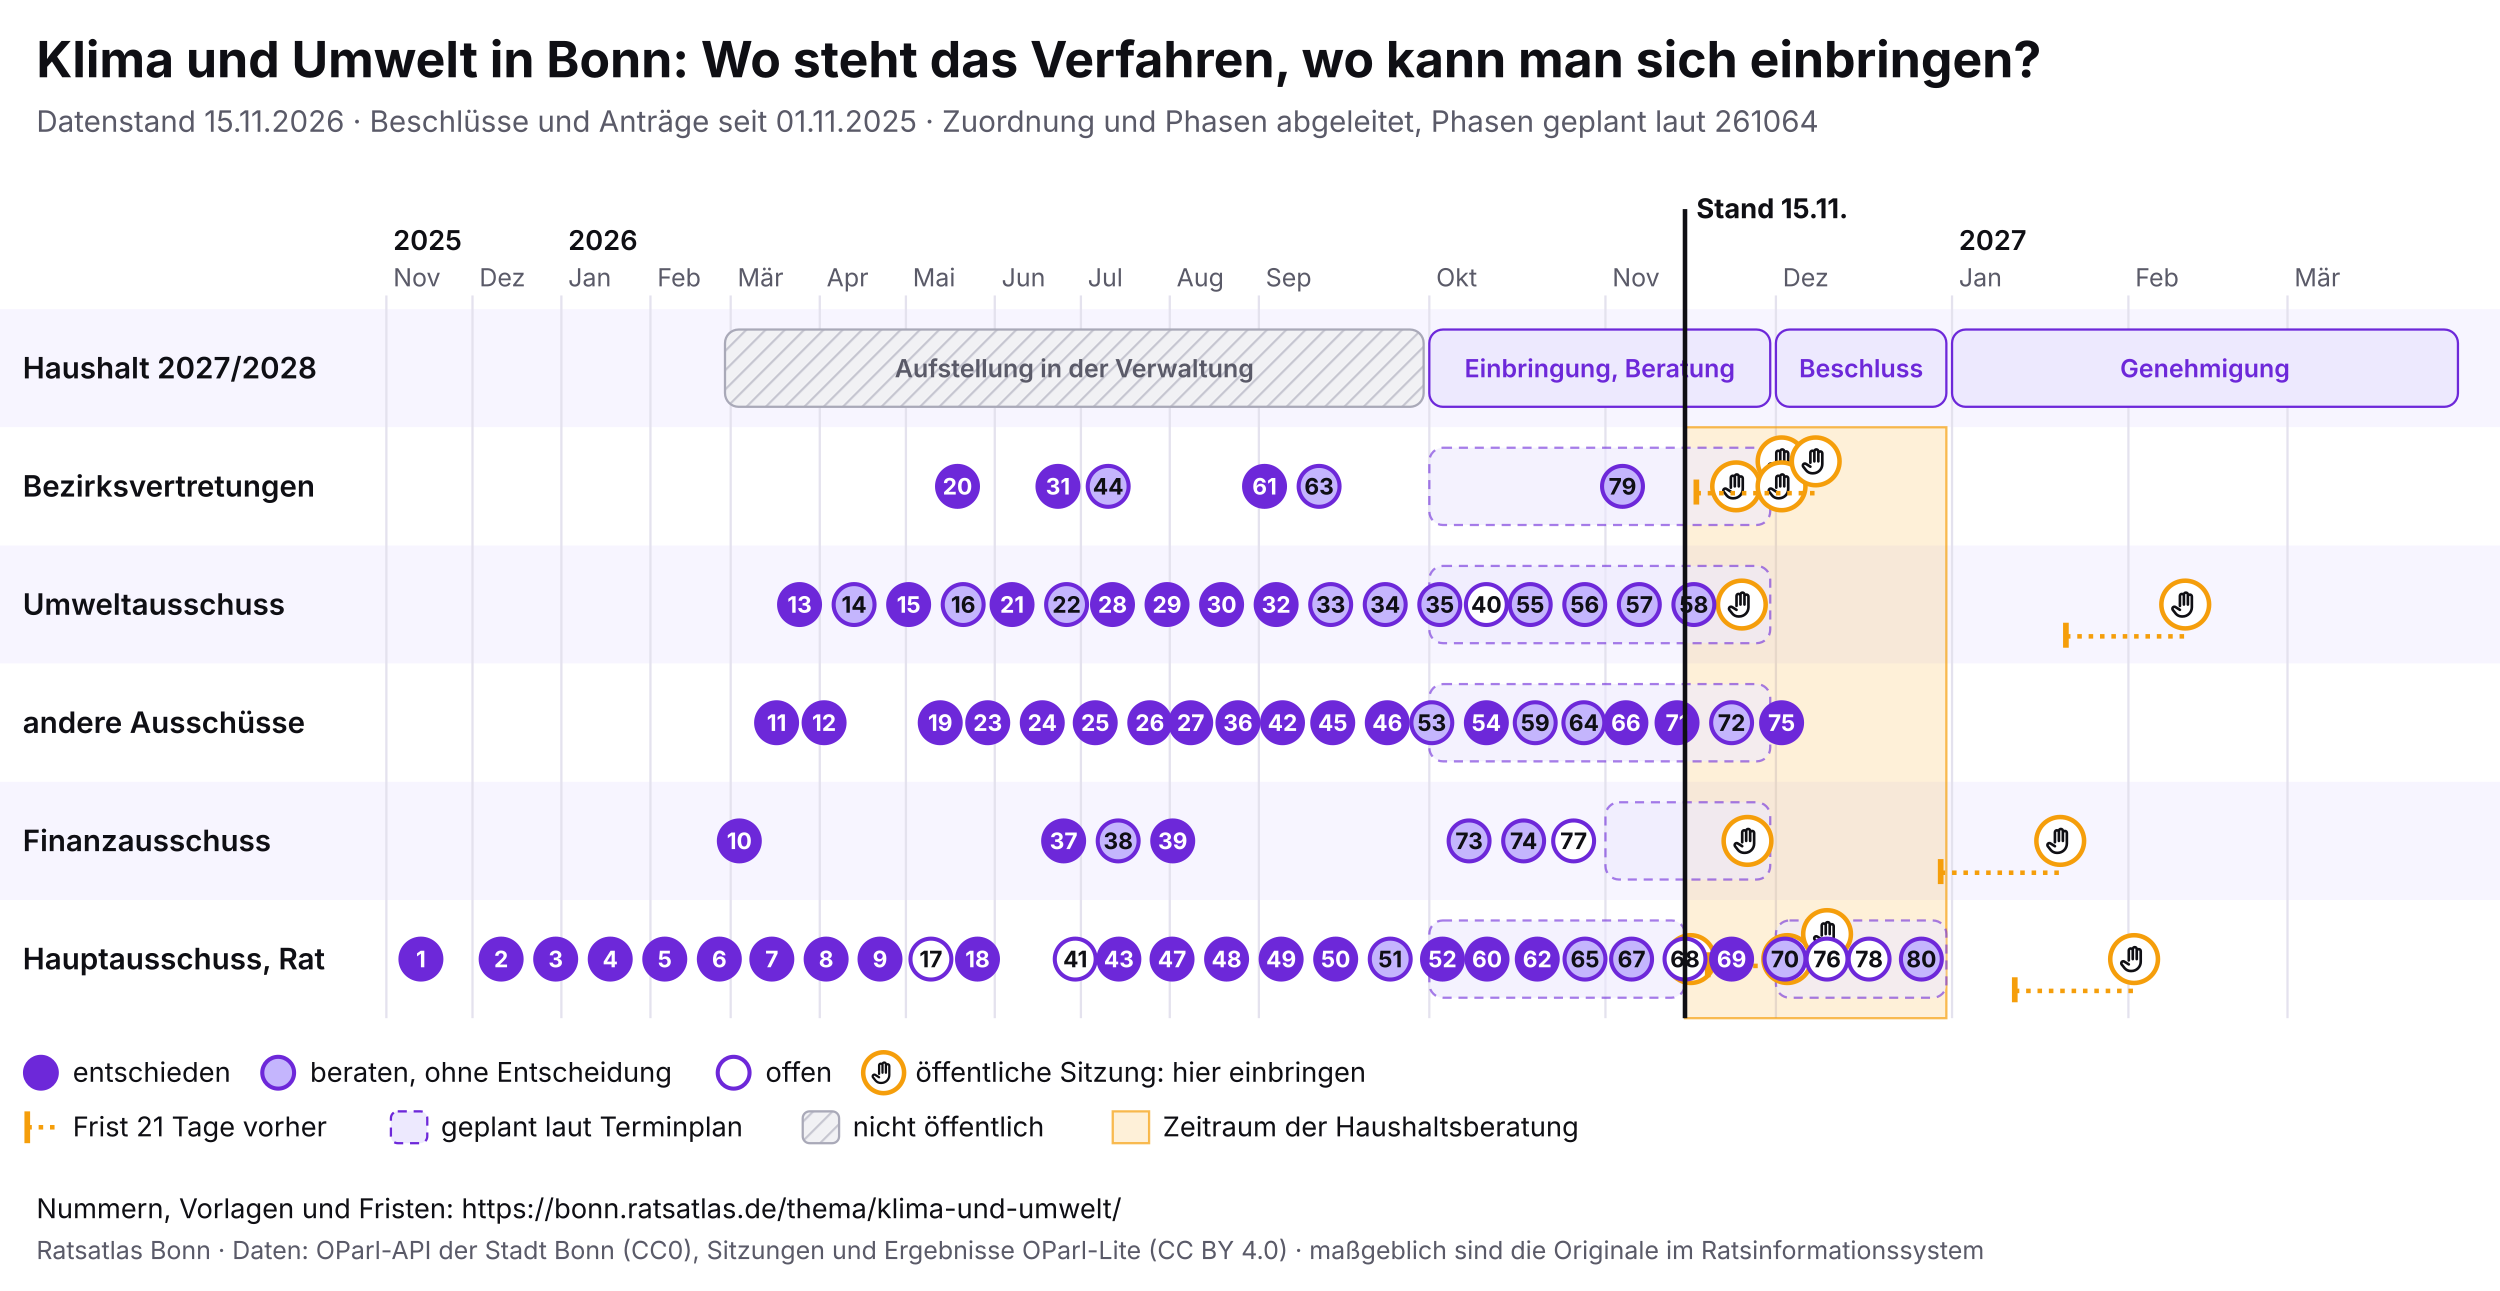
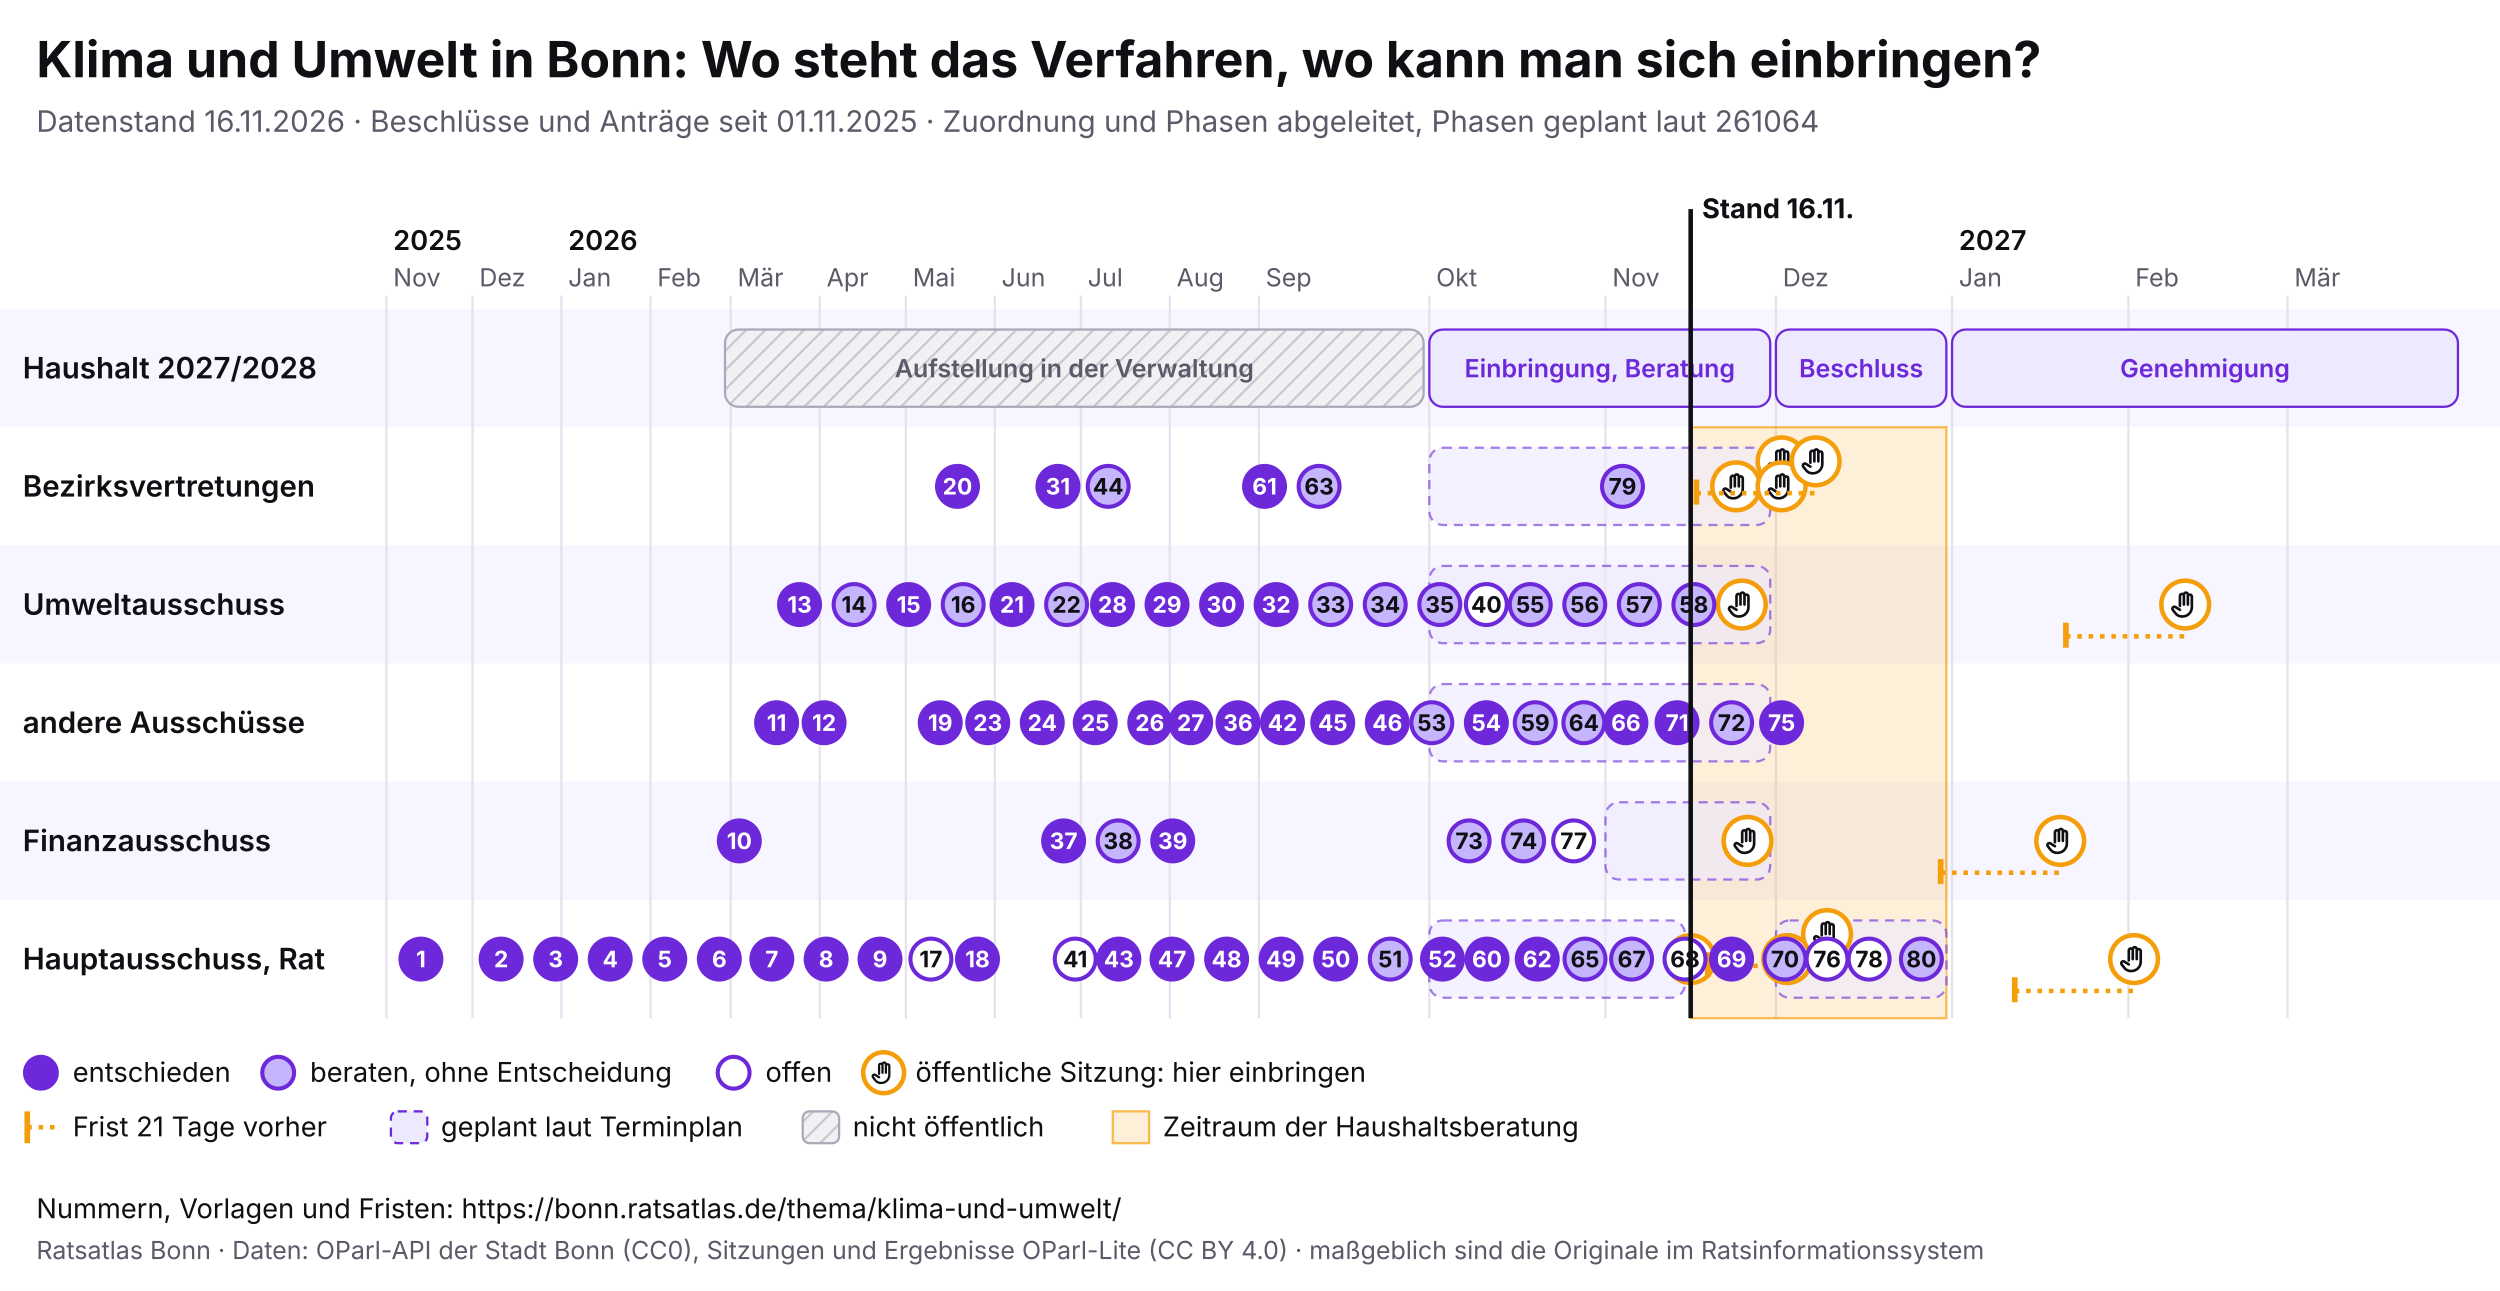
<svg xmlns="http://www.w3.org/2000/svg" viewBox="0 0 1100 568" width="1100" height="568" font-family="Inter, system-ui, sans-serif">
  <rect width="1100" height="568" fill="#ffffff" />
  <text x="16" y="34" font-size="22" font-weight="700" fill="#0f0f14">Klima und Umwelt in Bonn: Wo steht das Verfahren, wo kann man sich einbringen?</text>
-   <text x="16" y="58" font-size="13" fill="#5a5a68">Datenstand 15.11.2026 · Beschlüsse und Anträge seit 01.11.2025 · Zuordnung und Phasen abgeleitet, Phasen geplant laut 261064</text>
+   <text x="16" y="58" font-size="13" fill="#5a5a68">Datenstand 16.11.2026 · Beschlüsse und Anträge seit 01.11.2025 · Zuordnung und Phasen abgeleitet, Phasen geplant laut 261064</text>
  <svg x="0" y="74" width="1100" height="440" viewBox="0 0 1100 440" font-family="Inter, system-ui, sans-serif">
    <defs>
      <pattern id="pb-schraffur" width="6" height="6" patternUnits="userSpaceOnUse" patternTransform="rotate(45)">
        <rect width="6" height="6" fill="#f1f1f4" />
        <line x1="0" y1="0" x2="0" y2="6" stroke="#c9c9d3" stroke-width="2" />
      </pattern>
      <symbol id="pb-hand" viewBox="0 0 24 24">
        <path d="M8 13V5.5a1.5 1.5 0 0 1 3 0V12M11 11V4.5a1.5 1.5 0 0 1 3 0V12M14 11.5V6a1.5 1.5 0 0 1 3 0v8a7 7 0 0 1-7 7h-.6a6 6 0 0 1-4.5-2.1L2.6 16a1.5 1.5 0 0 1 2.2-2L8 16" />
      </symbol>
    </defs>
    <rect x="0" y="62" width="1100" height="52" fill="#f7f5ff" />
    <text x="10" y="92.5" font-size="13" font-weight="600" fill="#0f0f14">Haushalt 2027/2028</text>
    <rect x="0" y="114" width="1100" height="52" fill="#ffffff" />
    <text x="10" y="144.5" font-size="13" font-weight="600" fill="#0f0f14">Bezirksvertretungen</text>
    <rect x="0" y="166" width="1100" height="52" fill="#f7f5ff" />
    <text x="10" y="196.5" font-size="13" font-weight="600" fill="#0f0f14">Umweltausschuss</text>
    <rect x="0" y="218" width="1100" height="52" fill="#ffffff" />
    <text x="10" y="248.5" font-size="13" font-weight="600" fill="#0f0f14">andere Ausschüsse</text>
    <rect x="0" y="270" width="1100" height="52" fill="#f7f5ff" />
    <text x="10" y="300.5" font-size="13" font-weight="600" fill="#0f0f14">Finanzausschuss</text>
    <rect x="0" y="322" width="1100" height="52" fill="#ffffff" />
    <text x="10" y="352.5" font-size="13" font-weight="600" fill="#0f0f14">Hauptausschuss, Rat</text>
    <line x1="170.0" y1="56" x2="170.0" y2="374" stroke="#e4e2ee" />
    <text x="173.0" y="52" font-size="11" fill="#5a5a68">Nov</text>
    <text x="173.0" y="36" font-size="12" font-weight="600" fill="#0f0f14">2025</text>
    <line x1="207.9" y1="56" x2="207.9" y2="374" stroke="#e4e2ee" />
    <text x="210.9" y="52" font-size="11" fill="#5a5a68">Dez</text>
    <line x1="247.0" y1="56" x2="247.0" y2="374" stroke="#e4e2ee" />
    <text x="250.0" y="52" font-size="11" fill="#5a5a68">Jan</text>
    <text x="250.0" y="36" font-size="12" font-weight="600" fill="#0f0f14">2026</text>
    <line x1="286.2" y1="56" x2="286.2" y2="374" stroke="#e4e2ee" />
    <text x="289.2" y="52" font-size="11" fill="#5a5a68">Feb</text>
    <line x1="321.5" y1="56" x2="321.5" y2="374" stroke="#e4e2ee" />
    <text x="324.5" y="52" font-size="11" fill="#5a5a68">Mär</text>
    <line x1="360.7" y1="56" x2="360.7" y2="374" stroke="#e4e2ee" />
    <text x="363.7" y="52" font-size="11" fill="#5a5a68">Apr</text>
    <line x1="398.6" y1="56" x2="398.6" y2="374" stroke="#e4e2ee" />
    <text x="401.6" y="52" font-size="11" fill="#5a5a68">Mai</text>
    <line x1="437.7" y1="56" x2="437.7" y2="374" stroke="#e4e2ee" />
    <text x="440.7" y="52" font-size="11" fill="#5a5a68">Jun</text>
    <line x1="475.6" y1="56" x2="475.6" y2="374" stroke="#e4e2ee" />
    <text x="478.6" y="52" font-size="11" fill="#5a5a68">Jul</text>
    <line x1="514.7" y1="56" x2="514.7" y2="374" stroke="#e4e2ee" />
    <text x="517.7" y="52" font-size="11" fill="#5a5a68">Aug</text>
    <line x1="553.9" y1="56" x2="553.9" y2="374" stroke="#e4e2ee" />
    <text x="556.9" y="52" font-size="11" fill="#5a5a68">Sep</text>
    <line x1="628.9" y1="56" x2="628.9" y2="374" stroke="#e4e2ee" />
    <text x="631.9" y="52" font-size="11" fill="#5a5a68">Okt</text>
    <line x1="706.4" y1="56" x2="706.4" y2="374" stroke="#e4e2ee" />
    <text x="709.4" y="52" font-size="11" fill="#5a5a68">Nov</text>
    <line x1="781.4" y1="56" x2="781.4" y2="374" stroke="#e4e2ee" />
    <text x="784.4" y="52" font-size="11" fill="#5a5a68">Dez</text>
    <line x1="858.9" y1="56" x2="858.9" y2="374" stroke="#e4e2ee" />
    <text x="861.9" y="52" font-size="11" fill="#5a5a68">Jan</text>
    <text x="861.9" y="36" font-size="12" font-weight="600" fill="#0f0f14">2027</text>
    <line x1="936.5" y1="56" x2="936.5" y2="374" stroke="#e4e2ee" />
    <text x="939.5" y="52" font-size="11" fill="#5a5a68">Feb</text>
    <line x1="1006.5" y1="56" x2="1006.5" y2="374" stroke="#e4e2ee" />
    <text x="1009.5" y="52" font-size="11" fill="#5a5a68">Mär</text>
-     <rect x="741.4" y="114" width="115.0" height="260" fill="#f59e0b" fill-opacity="0.16" stroke="#f59e0b" stroke-opacity="0.7" />
+     <rect x="743.9" y="114" width="112.5" height="260" fill="#f59e0b" fill-opacity="0.16" stroke="#f59e0b" stroke-opacity="0.7" />
    <g>
      <rect x="319.0" y="71" width="307.4" height="34" rx="6" fill="url(#pb-schraffur)" stroke="#a9a9b8" />
      <text x="472.7" y="92.0" font-size="11" text-anchor="middle" font-weight="600" fill="#5a5a68">Aufstellung in der Verwaltung</text>
    </g>
    <g>
      <rect x="628.9" y="71" width="150.0" height="34" rx="6" fill="#ede9fe" stroke="#6d28d9" />
      <text x="703.9" y="92.0" font-size="11" text-anchor="middle" font-weight="600" fill="#6d28d9">Einbringung, Beratung</text>
    </g>
    <g>
      <rect x="781.4" y="71" width="75.0" height="34" rx="6" fill="#ede9fe" stroke="#6d28d9" />
      <text x="818.9" y="92.0" font-size="11" text-anchor="middle" font-weight="600" fill="#6d28d9">Beschluss</text>
    </g>
    <g>
      <rect x="858.9" y="71" width="222.6" height="34" rx="6" fill="#ede9fe" stroke="#6d28d9" />
      <text x="970.2" y="92.0" font-size="11" text-anchor="middle" font-weight="600" fill="#6d28d9">Genehmigung</text>
    </g>
    <g>
      <rect x="628.9" y="123" width="150.0" height="34" rx="6" fill="#ede9fe" fill-opacity="0.6" stroke="#6d28d9" stroke-opacity="0.6" stroke-dasharray="4 3" />
    </g>
    <g>
      <rect x="628.9" y="175" width="150.0" height="34" rx="6" fill="#ede9fe" fill-opacity="0.6" stroke="#6d28d9" stroke-opacity="0.6" stroke-dasharray="4 3" />
    </g>
    <g>
      <rect x="628.9" y="227" width="150.0" height="34" rx="6" fill="#ede9fe" fill-opacity="0.6" stroke="#6d28d9" stroke-opacity="0.6" stroke-dasharray="4 3" />
    </g>
    <g>
      <rect x="706.4" y="279" width="72.5" height="34" rx="6" fill="#ede9fe" fill-opacity="0.6" stroke="#6d28d9" stroke-opacity="0.6" stroke-dasharray="4 3" />
    </g>
    <g>
      <rect x="628.9" y="331" width="112.5" height="34" rx="6" fill="#ede9fe" fill-opacity="0.6" stroke="#6d28d9" stroke-opacity="0.6" stroke-dasharray="4 3" />
    </g>
    <g>
      <rect x="781.4" y="331" width="75.0" height="34" rx="6" fill="#ede9fe" fill-opacity="0.6" stroke="#6d28d9" stroke-opacity="0.6" stroke-dasharray="4 3" />
    </g>
    <g>
      <circle cx="743.9" cy="348.0" r="10.5" fill="#fff" stroke="#f59e0b" stroke-width="2" />
      <use href="#pb-hand" x="736.9" y="341.0" width="14" height="14" fill="none" stroke="#0f0f14" stroke-width="2" stroke-linecap="round" stroke-linejoin="round" />
    </g>
    <g>
      <circle cx="763.9" cy="140.0" r="10.5" fill="#fff" stroke="#f59e0b" stroke-width="2" />
      <use href="#pb-hand" x="756.9" y="133.0" width="14" height="14" fill="none" stroke="#0f0f14" stroke-width="2" stroke-linecap="round" stroke-linejoin="round" />
    </g>
    <g>
      <circle cx="766.4" cy="192.0" r="10.5" fill="#fff" stroke="#f59e0b" stroke-width="2" />
      <use href="#pb-hand" x="759.4" y="185.0" width="14" height="14" fill="none" stroke="#0f0f14" stroke-width="2" stroke-linecap="round" stroke-linejoin="round" />
    </g>
    <g>
      <circle cx="768.9" cy="296.0" r="10.5" fill="#fff" stroke="#f59e0b" stroke-width="2" />
      <use href="#pb-hand" x="761.9" y="289.0" width="14" height="14" fill="none" stroke="#0f0f14" stroke-width="2" stroke-linecap="round" stroke-linejoin="round" />
    </g>
    <g>
      <circle cx="783.9" cy="129.0" r="10.5" fill="#fff" stroke="#f59e0b" stroke-width="2" />
      <use href="#pb-hand" x="776.9" y="122.0" width="14" height="14" fill="none" stroke="#0f0f14" stroke-width="2" stroke-linecap="round" stroke-linejoin="round" />
    </g>
    <g>
      <circle cx="783.9" cy="140.0" r="10.5" fill="#fff" stroke="#f59e0b" stroke-width="2" />
      <use href="#pb-hand" x="776.9" y="133.0" width="14" height="14" fill="none" stroke="#0f0f14" stroke-width="2" stroke-linecap="round" stroke-linejoin="round" />
    </g>
    <g>
      <circle cx="786.4" cy="348.0" r="10.5" fill="#fff" stroke="#f59e0b" stroke-width="2" />
      <use href="#pb-hand" x="779.4" y="341.0" width="14" height="14" fill="none" stroke="#0f0f14" stroke-width="2" stroke-linecap="round" stroke-linejoin="round" />
    </g>
    <line x1="746.4" y1="143.0" x2="798.9" y2="143.0" stroke="#f59e0b" stroke-width="2" stroke-dasharray="2 3" />
    <line x1="746.4" y1="137.0" x2="746.4" y2="148.0" stroke="#f59e0b" stroke-width="2.5" />
    <g>
      <circle cx="798.9" cy="129.0" r="10.5" fill="#fff" stroke="#f59e0b" stroke-width="2" />
      <use href="#pb-hand" x="791.9" y="122.0" width="14" height="14" fill="none" stroke="#0f0f14" stroke-width="2" stroke-linecap="round" stroke-linejoin="round" />
    </g>
    <line x1="751.4" y1="351.0" x2="803.9" y2="351.0" stroke="#f59e0b" stroke-width="2" stroke-dasharray="2 3" />
    <line x1="751.4" y1="345.0" x2="751.4" y2="356.0" stroke="#f59e0b" stroke-width="2.5" />
    <g>
      <circle cx="803.9" cy="337.0" r="10.5" fill="#fff" stroke="#f59e0b" stroke-width="2" />
      <use href="#pb-hand" x="796.9" y="330.0" width="14" height="14" fill="none" stroke="#0f0f14" stroke-width="2" stroke-linecap="round" stroke-linejoin="round" />
    </g>
    <line x1="853.9" y1="310.0" x2="906.5" y2="310.0" stroke="#f59e0b" stroke-width="2" stroke-dasharray="2 3" />
    <line x1="853.9" y1="304.0" x2="853.9" y2="315.0" stroke="#f59e0b" stroke-width="2.5" />
    <g>
      <circle cx="906.5" cy="296.0" r="10.5" fill="#fff" stroke="#f59e0b" stroke-width="2" />
      <use href="#pb-hand" x="899.5" y="289.0" width="14" height="14" fill="none" stroke="#0f0f14" stroke-width="2" stroke-linecap="round" stroke-linejoin="round" />
    </g>
    <line x1="886.5" y1="362.0" x2="939.0" y2="362.0" stroke="#f59e0b" stroke-width="2" stroke-dasharray="2 3" />
    <line x1="886.5" y1="356.0" x2="886.5" y2="367.0" stroke="#f59e0b" stroke-width="2.5" />
    <g>
      <circle cx="939.0" cy="348.0" r="10.5" fill="#fff" stroke="#f59e0b" stroke-width="2" />
      <use href="#pb-hand" x="932.0" y="341.0" width="14" height="14" fill="none" stroke="#0f0f14" stroke-width="2" stroke-linecap="round" stroke-linejoin="round" />
    </g>
    <line x1="909.0" y1="206.0" x2="961.5" y2="206.0" stroke="#f59e0b" stroke-width="2" stroke-dasharray="2 3" />
    <line x1="909.0" y1="200.0" x2="909.0" y2="211.0" stroke="#f59e0b" stroke-width="2.5" />
    <g>
      <circle cx="961.5" cy="192.0" r="10.5" fill="#fff" stroke="#f59e0b" stroke-width="2" />
      <use href="#pb-hand" x="954.5" y="185.0" width="14" height="14" fill="none" stroke="#0f0f14" stroke-width="2" stroke-linecap="round" stroke-linejoin="round" />
    </g>
    <g>
      <circle cx="185.2" cy="348.0" r="9" fill="#6d28d9" stroke="#6d28d9" stroke-width="1.8" />
      <text x="185.2" y="351.6" font-size="10" font-weight="700" text-anchor="middle" fill="#fff">1</text>
    </g>
    <g>
      <circle cx="220.5" cy="348.0" r="9" fill="#6d28d9" stroke="#6d28d9" stroke-width="1.8" />
      <text x="220.5" y="351.6" font-size="10" font-weight="700" text-anchor="middle" fill="#fff">2</text>
    </g>
    <g>
      <circle cx="244.5" cy="348.0" r="9" fill="#6d28d9" stroke="#6d28d9" stroke-width="1.8" />
      <text x="244.5" y="351.6" font-size="10" font-weight="700" text-anchor="middle" fill="#fff">3</text>
    </g>
    <g>
      <circle cx="268.5" cy="348.0" r="9" fill="#6d28d9" stroke="#6d28d9" stroke-width="1.8" />
      <text x="268.5" y="351.6" font-size="10" font-weight="700" text-anchor="middle" fill="#fff">4</text>
    </g>
    <g>
      <circle cx="292.5" cy="348.0" r="9" fill="#6d28d9" stroke="#6d28d9" stroke-width="1.8" />
      <text x="292.5" y="351.6" font-size="10" font-weight="700" text-anchor="middle" fill="#fff">5</text>
    </g>
    <g>
      <circle cx="316.5" cy="348.0" r="9" fill="#6d28d9" stroke="#6d28d9" stroke-width="1.8" />
      <text x="316.5" y="351.6" font-size="10" font-weight="700" text-anchor="middle" fill="#fff">6</text>
    </g>
    <g>
      <circle cx="339.6" cy="348.0" r="9" fill="#6d28d9" stroke="#6d28d9" stroke-width="1.8" />
      <text x="339.6" y="351.6" font-size="10" font-weight="700" text-anchor="middle" fill="#fff">7</text>
    </g>
    <g>
      <circle cx="363.5" cy="348.0" r="9" fill="#6d28d9" stroke="#6d28d9" stroke-width="1.8" />
      <text x="363.5" y="351.6" font-size="10" font-weight="700" text-anchor="middle" fill="#fff">8</text>
    </g>
    <g>
      <circle cx="387.2" cy="348.0" r="9" fill="#6d28d9" stroke="#6d28d9" stroke-width="1.8" />
      <text x="387.2" y="351.6" font-size="10" font-weight="700" text-anchor="middle" fill="#fff">9</text>
    </g>
    <g>
      <circle cx="325.3" cy="296.0" r="9" fill="#6d28d9" stroke="#6d28d9" stroke-width="1.8" />
      <text x="325.3" y="299.6" font-size="10" font-weight="700" text-anchor="middle" fill="#fff">10</text>
    </g>
    <g>
      <circle cx="341.7" cy="244.0" r="9" fill="#6d28d9" stroke="#6d28d9" stroke-width="1.8" />
      <text x="341.7" y="247.6" font-size="10" font-weight="700" text-anchor="middle" fill="#fff">11</text>
    </g>
    <g>
      <circle cx="362.6" cy="244.0" r="9" fill="#6d28d9" stroke="#6d28d9" stroke-width="1.8" />
      <text x="362.6" y="247.6" font-size="10" font-weight="700" text-anchor="middle" fill="#fff">12</text>
    </g>
    <g>
      <circle cx="351.8" cy="192.0" r="9" fill="#6d28d9" stroke="#6d28d9" stroke-width="1.8" />
      <text x="351.8" y="195.6" font-size="10" font-weight="700" text-anchor="middle" fill="#fff">13</text>
    </g>
    <g>
      <circle cx="375.8" cy="192.0" r="9" fill="#c4b5fd" stroke="#6d28d9" stroke-width="1.8" />
      <text x="375.8" y="195.6" font-size="10" font-weight="700" text-anchor="middle" fill="#0f0f14">14</text>
    </g>
    <g>
      <circle cx="399.8" cy="192.0" r="9" fill="#6d28d9" stroke="#6d28d9" stroke-width="1.8" />
      <text x="399.8" y="195.6" font-size="10" font-weight="700" text-anchor="middle" fill="#fff">15</text>
    </g>
    <g>
      <circle cx="423.8" cy="192.0" r="9" fill="#c4b5fd" stroke="#6d28d9" stroke-width="1.8" />
      <text x="423.8" y="195.6" font-size="10" font-weight="700" text-anchor="middle" fill="#0f0f14">16</text>
    </g>
    <g>
      <circle cx="409.6" cy="348.0" r="9" fill="#fff" stroke="#6d28d9" stroke-width="1.8" />
      <text x="409.6" y="351.6" font-size="10" font-weight="700" text-anchor="middle" fill="#0f0f14">17</text>
    </g>
    <g>
      <circle cx="430.1" cy="348.0" r="9" fill="#6d28d9" stroke="#6d28d9" stroke-width="1.8" />
      <text x="430.1" y="351.6" font-size="10" font-weight="700" text-anchor="middle" fill="#fff">18</text>
    </g>
    <g>
      <circle cx="413.7" cy="244.0" r="9" fill="#6d28d9" stroke="#6d28d9" stroke-width="1.8" />
      <text x="413.7" y="247.6" font-size="10" font-weight="700" text-anchor="middle" fill="#fff">19</text>
    </g>
    <g>
      <circle cx="421.3" cy="140.0" r="9" fill="#6d28d9" stroke="#6d28d9" stroke-width="1.8" />
      <text x="421.3" y="143.6" font-size="10" font-weight="700" text-anchor="middle" fill="#fff">20</text>
    </g>
    <g>
      <circle cx="445.3" cy="192.0" r="9" fill="#6d28d9" stroke="#6d28d9" stroke-width="1.8" />
      <text x="445.3" y="195.6" font-size="10" font-weight="700" text-anchor="middle" fill="#fff">21</text>
    </g>
    <g>
      <circle cx="469.3" cy="192.0" r="9" fill="#c4b5fd" stroke="#6d28d9" stroke-width="1.8" />
      <text x="469.3" y="195.6" font-size="10" font-weight="700" text-anchor="middle" fill="#0f0f14">22</text>
    </g>
    <g>
      <circle cx="434.6" cy="244.0" r="9" fill="#6d28d9" stroke="#6d28d9" stroke-width="1.8" />
      <text x="434.6" y="247.6" font-size="10" font-weight="700" text-anchor="middle" fill="#fff">23</text>
    </g>
    <g>
      <circle cx="458.6" cy="244.0" r="9" fill="#6d28d9" stroke="#6d28d9" stroke-width="1.8" />
      <text x="458.6" y="247.6" font-size="10" font-weight="700" text-anchor="middle" fill="#fff">24</text>
    </g>
    <g>
      <circle cx="481.9" cy="244.0" r="9" fill="#6d28d9" stroke="#6d28d9" stroke-width="1.8" />
      <text x="481.9" y="247.6" font-size="10" font-weight="700" text-anchor="middle" fill="#fff">25</text>
    </g>
    <g>
      <circle cx="505.9" cy="244.0" r="9" fill="#6d28d9" stroke="#6d28d9" stroke-width="1.8" />
      <text x="505.9" y="247.6" font-size="10" font-weight="700" text-anchor="middle" fill="#fff">26</text>
    </g>
    <g>
      <circle cx="523.9" cy="244.0" r="9" fill="#6d28d9" stroke="#6d28d9" stroke-width="1.8" />
      <text x="523.9" y="247.6" font-size="10" font-weight="700" text-anchor="middle" fill="#fff">27</text>
    </g>
    <g>
      <circle cx="489.5" cy="192.0" r="9" fill="#6d28d9" stroke="#6d28d9" stroke-width="1.8" />
      <text x="489.5" y="195.6" font-size="10" font-weight="700" text-anchor="middle" fill="#fff">28</text>
    </g>
    <g>
      <circle cx="513.5" cy="192.0" r="9" fill="#6d28d9" stroke="#6d28d9" stroke-width="1.8" />
      <text x="513.5" y="195.6" font-size="10" font-weight="700" text-anchor="middle" fill="#fff">29</text>
    </g>
    <g>
      <circle cx="537.5" cy="192.0" r="9" fill="#6d28d9" stroke="#6d28d9" stroke-width="1.8" />
      <text x="537.5" y="195.6" font-size="10" font-weight="700" text-anchor="middle" fill="#fff">30</text>
    </g>
    <g>
      <circle cx="465.5" cy="140.0" r="9" fill="#6d28d9" stroke="#6d28d9" stroke-width="1.8" />
      <text x="465.5" y="143.6" font-size="10" font-weight="700" text-anchor="middle" fill="#fff">31</text>
    </g>
    <g>
      <circle cx="561.5" cy="192.0" r="9" fill="#6d28d9" stroke="#6d28d9" stroke-width="1.8" />
      <text x="561.5" y="195.6" font-size="10" font-weight="700" text-anchor="middle" fill="#fff">32</text>
    </g>
    <g>
      <circle cx="585.5" cy="192.0" r="9" fill="#c4b5fd" stroke="#6d28d9" stroke-width="1.8" />
      <text x="585.5" y="195.6" font-size="10" font-weight="700" text-anchor="middle" fill="#0f0f14">33</text>
    </g>
    <g>
      <circle cx="609.5" cy="192.0" r="9" fill="#c4b5fd" stroke="#6d28d9" stroke-width="1.8" />
      <text x="609.5" y="195.6" font-size="10" font-weight="700" text-anchor="middle" fill="#0f0f14">34</text>
    </g>
    <g>
      <circle cx="633.5" cy="192.0" r="9" fill="#c4b5fd" stroke="#6d28d9" stroke-width="1.8" />
      <text x="633.5" y="195.6" font-size="10" font-weight="700" text-anchor="middle" fill="#0f0f14">35</text>
    </g>
    <g>
      <circle cx="544.7" cy="244.0" r="9" fill="#6d28d9" stroke="#6d28d9" stroke-width="1.8" />
      <text x="544.7" y="247.6" font-size="10" font-weight="700" text-anchor="middle" fill="#fff">36</text>
    </g>
    <g>
      <circle cx="468.0" cy="296.0" r="9" fill="#6d28d9" stroke="#6d28d9" stroke-width="1.8" />
      <text x="468.0" y="299.6" font-size="10" font-weight="700" text-anchor="middle" fill="#fff">37</text>
    </g>
    <g>
      <circle cx="492.0" cy="296.0" r="9" fill="#c4b5fd" stroke="#6d28d9" stroke-width="1.8" />
      <text x="492.0" y="299.6" font-size="10" font-weight="700" text-anchor="middle" fill="#0f0f14">38</text>
    </g>
    <g>
      <circle cx="516.0" cy="296.0" r="9" fill="#6d28d9" stroke="#6d28d9" stroke-width="1.8" />
      <text x="516.0" y="299.6" font-size="10" font-weight="700" text-anchor="middle" fill="#fff">39</text>
    </g>
    <g>
      <circle cx="654.0" cy="192.0" r="9" fill="#fff" stroke="#6d28d9" stroke-width="1.8" />
      <text x="654.0" y="195.6" font-size="10" font-weight="700" text-anchor="middle" fill="#0f0f14">40</text>
    </g>
    <g>
      <circle cx="473.1" cy="348.0" r="9" fill="#fff" stroke="#6d28d9" stroke-width="1.8" />
      <text x="473.1" y="351.6" font-size="10" font-weight="700" text-anchor="middle" fill="#0f0f14">41</text>
    </g>
    <g>
      <circle cx="564.3" cy="244.0" r="9" fill="#6d28d9" stroke="#6d28d9" stroke-width="1.8" />
      <text x="564.3" y="247.6" font-size="10" font-weight="700" text-anchor="middle" fill="#fff">42</text>
    </g>
    <g>
      <circle cx="492.3" cy="348.0" r="9" fill="#6d28d9" stroke="#6d28d9" stroke-width="1.8" />
      <text x="492.3" y="351.6" font-size="10" font-weight="700" text-anchor="middle" fill="#fff">43</text>
    </g>
    <g>
      <circle cx="487.6" cy="140.0" r="9" fill="#c4b5fd" stroke="#6d28d9" stroke-width="1.8" />
      <text x="487.6" y="143.6" font-size="10" font-weight="700" text-anchor="middle" fill="#0f0f14">44</text>
    </g>
    <g>
      <circle cx="586.4" cy="244.0" r="9" fill="#6d28d9" stroke="#6d28d9" stroke-width="1.8" />
      <text x="586.4" y="247.6" font-size="10" font-weight="700" text-anchor="middle" fill="#fff">45</text>
    </g>
    <g>
      <circle cx="610.4" cy="244.0" r="9" fill="#6d28d9" stroke="#6d28d9" stroke-width="1.8" />
      <text x="610.4" y="247.6" font-size="10" font-weight="700" text-anchor="middle" fill="#fff">46</text>
    </g>
    <g>
      <circle cx="515.7" cy="348.0" r="9" fill="#6d28d9" stroke="#6d28d9" stroke-width="1.8" />
      <text x="515.7" y="351.6" font-size="10" font-weight="700" text-anchor="middle" fill="#fff">47</text>
    </g>
    <g>
      <circle cx="539.7" cy="348.0" r="9" fill="#6d28d9" stroke="#6d28d9" stroke-width="1.8" />
      <text x="539.7" y="351.6" font-size="10" font-weight="700" text-anchor="middle" fill="#fff">48</text>
    </g>
    <g>
      <circle cx="563.7" cy="348.0" r="9" fill="#6d28d9" stroke="#6d28d9" stroke-width="1.8" />
      <text x="563.7" y="351.6" font-size="10" font-weight="700" text-anchor="middle" fill="#fff">49</text>
    </g>
    <g>
      <circle cx="587.7" cy="348.0" r="9" fill="#6d28d9" stroke="#6d28d9" stroke-width="1.8" />
      <text x="587.7" y="351.6" font-size="10" font-weight="700" text-anchor="middle" fill="#fff">50</text>
    </g>
    <g>
      <circle cx="611.7" cy="348.0" r="9" fill="#c4b5fd" stroke="#6d28d9" stroke-width="1.8" />
      <text x="611.7" y="351.6" font-size="10" font-weight="700" text-anchor="middle" fill="#0f0f14">51</text>
    </g>
    <g>
      <circle cx="634.7" cy="348.0" r="9" fill="#6d28d9" stroke="#6d28d9" stroke-width="1.8" />
      <text x="634.7" y="351.6" font-size="10" font-weight="700" text-anchor="middle" fill="#fff">52</text>
    </g>
    <g>
      <circle cx="630.0" cy="244.0" r="9" fill="#c4b5fd" stroke="#6d28d9" stroke-width="1.8" />
      <text x="630.0" y="247.6" font-size="10" font-weight="700" text-anchor="middle" fill="#0f0f14">53</text>
    </g>
    <g>
      <circle cx="654.0" cy="244.0" r="9" fill="#6d28d9" stroke="#6d28d9" stroke-width="1.8" />
      <text x="654.0" y="247.6" font-size="10" font-weight="700" text-anchor="middle" fill="#fff">54</text>
    </g>
    <g>
      <circle cx="673.3" cy="192.0" r="9" fill="#c4b5fd" stroke="#6d28d9" stroke-width="1.8" />
      <text x="673.3" y="195.6" font-size="10" font-weight="700" text-anchor="middle" fill="#0f0f14">55</text>
    </g>
    <g>
      <circle cx="697.3" cy="192.0" r="9" fill="#c4b5fd" stroke="#6d28d9" stroke-width="1.8" />
      <text x="697.3" y="195.6" font-size="10" font-weight="700" text-anchor="middle" fill="#0f0f14">56</text>
    </g>
    <g>
      <circle cx="721.3" cy="192.0" r="9" fill="#c4b5fd" stroke="#6d28d9" stroke-width="1.8" />
      <text x="721.3" y="195.6" font-size="10" font-weight="700" text-anchor="middle" fill="#0f0f14">57</text>
    </g>
    <g>
      <circle cx="745.3" cy="192.0" r="9" fill="#c4b5fd" stroke="#6d28d9" stroke-width="1.8" />
      <text x="745.3" y="195.6" font-size="10" font-weight="700" text-anchor="middle" fill="#0f0f14">58</text>
    </g>
    <g>
      <circle cx="675.5" cy="244.0" r="9" fill="#c4b5fd" stroke="#6d28d9" stroke-width="1.8" />
      <text x="675.5" y="247.6" font-size="10" font-weight="700" text-anchor="middle" fill="#0f0f14">59</text>
    </g>
    <g>
      <circle cx="654.3" cy="348.0" r="9" fill="#6d28d9" stroke="#6d28d9" stroke-width="1.8" />
      <text x="654.3" y="351.6" font-size="10" font-weight="700" text-anchor="middle" fill="#fff">60</text>
    </g>
    <g>
      <circle cx="556.4" cy="140.0" r="9" fill="#6d28d9" stroke="#6d28d9" stroke-width="1.8" />
      <text x="556.4" y="143.6" font-size="10" font-weight="700" text-anchor="middle" fill="#fff">61</text>
    </g>
    <g>
      <circle cx="676.4" cy="348.0" r="9" fill="#6d28d9" stroke="#6d28d9" stroke-width="1.8" />
      <text x="676.4" y="351.6" font-size="10" font-weight="700" text-anchor="middle" fill="#fff">62</text>
    </g>
    <g>
      <circle cx="580.4" cy="140.0" r="9" fill="#c4b5fd" stroke="#6d28d9" stroke-width="1.8" />
      <text x="580.4" y="143.6" font-size="10" font-weight="700" text-anchor="middle" fill="#0f0f14">63</text>
    </g>
    <g>
      <circle cx="696.9" cy="244.0" r="9" fill="#c4b5fd" stroke="#6d28d9" stroke-width="1.8" />
      <text x="696.9" y="247.6" font-size="10" font-weight="700" text-anchor="middle" fill="#0f0f14">64</text>
    </g>
    <g>
      <circle cx="697.4" cy="348.0" r="9" fill="#c4b5fd" stroke="#6d28d9" stroke-width="1.8" />
      <text x="697.4" y="351.6" font-size="10" font-weight="700" text-anchor="middle" fill="#0f0f14">65</text>
    </g>
    <g>
      <circle cx="715.4" cy="244.0" r="9" fill="#6d28d9" stroke="#6d28d9" stroke-width="1.8" />
      <text x="715.4" y="247.6" font-size="10" font-weight="700" text-anchor="middle" fill="#fff">66</text>
    </g>
    <g>
      <circle cx="717.9" cy="348.0" r="9" fill="#c4b5fd" stroke="#6d28d9" stroke-width="1.8" />
      <text x="717.9" y="351.6" font-size="10" font-weight="700" text-anchor="middle" fill="#0f0f14">67</text>
    </g>
    <g>
      <circle cx="741.4" cy="348.0" r="9" fill="#fff" stroke="#6d28d9" stroke-width="1.8" />
      <text x="741.4" y="351.6" font-size="10" font-weight="700" text-anchor="middle" fill="#0f0f14">68</text>
    </g>
    <g>
      <circle cx="761.9" cy="348.0" r="9" fill="#6d28d9" stroke="#6d28d9" stroke-width="1.8" />
      <text x="761.9" y="351.6" font-size="10" font-weight="700" text-anchor="middle" fill="#fff">69</text>
    </g>
    <g>
      <circle cx="785.4" cy="348.0" r="9" fill="#c4b5fd" stroke="#6d28d9" stroke-width="1.8" />
      <text x="785.4" y="351.6" font-size="10" font-weight="700" text-anchor="middle" fill="#0f0f14">70</text>
    </g>
    <g>
      <circle cx="737.9" cy="244.0" r="9" fill="#6d28d9" stroke="#6d28d9" stroke-width="1.8" />
      <text x="737.9" y="247.6" font-size="10" font-weight="700" text-anchor="middle" fill="#fff">71</text>
    </g>
    <g>
      <circle cx="761.9" cy="244.0" r="9" fill="#c4b5fd" stroke="#6d28d9" stroke-width="1.8" />
      <text x="761.9" y="247.6" font-size="10" font-weight="700" text-anchor="middle" fill="#0f0f14">72</text>
    </g>
    <g>
      <circle cx="646.4" cy="296.0" r="9" fill="#c4b5fd" stroke="#6d28d9" stroke-width="1.8" />
      <text x="646.4" y="299.6" font-size="10" font-weight="700" text-anchor="middle" fill="#0f0f14">73</text>
    </g>
    <g>
      <circle cx="670.4" cy="296.0" r="9" fill="#c4b5fd" stroke="#6d28d9" stroke-width="1.8" />
      <text x="670.4" y="299.6" font-size="10" font-weight="700" text-anchor="middle" fill="#0f0f14">74</text>
    </g>
    <g>
      <circle cx="783.9" cy="244.0" r="9" fill="#6d28d9" stroke="#6d28d9" stroke-width="1.8" />
      <text x="783.9" y="247.6" font-size="10" font-weight="700" text-anchor="middle" fill="#fff">75</text>
    </g>
    <g>
      <circle cx="803.9" cy="348.0" r="9" fill="#fff" stroke="#6d28d9" stroke-width="1.8" />
      <text x="803.9" y="351.6" font-size="10" font-weight="700" text-anchor="middle" fill="#0f0f14">76</text>
    </g>
    <g>
      <circle cx="692.4" cy="296.0" r="9" fill="#fff" stroke="#6d28d9" stroke-width="1.8" />
      <text x="692.4" y="299.6" font-size="10" font-weight="700" text-anchor="middle" fill="#0f0f14">77</text>
    </g>
    <g>
      <circle cx="822.4" cy="348.0" r="9" fill="#fff" stroke="#6d28d9" stroke-width="1.8" />
      <text x="822.4" y="351.6" font-size="10" font-weight="700" text-anchor="middle" fill="#0f0f14">78</text>
    </g>
    <g>
      <circle cx="713.9" cy="140.0" r="9" fill="#c4b5fd" stroke="#6d28d9" stroke-width="1.8" />
      <text x="713.9" y="143.6" font-size="10" font-weight="700" text-anchor="middle" fill="#0f0f14">79</text>
    </g>
    <g>
      <circle cx="845.4" cy="348.0" r="9" fill="#c4b5fd" stroke="#6d28d9" stroke-width="1.8" />
      <text x="845.4" y="351.6" font-size="10" font-weight="700" text-anchor="middle" fill="#0f0f14">80</text>
    </g>
-     <line x1="741.4" y1="18" x2="741.4" y2="374" stroke="#0f0f14" stroke-width="2" pointer-events="none" />
-     <text x="746.4" y="22" font-size="12" font-weight="700" fill="#0f0f14">Stand 15.11.</text>
+     <line x1="743.9" y1="18" x2="743.9" y2="374" stroke="#0f0f14" stroke-width="2" pointer-events="none" />
+     <text x="748.9" y="22" font-size="12" font-weight="700" fill="#0f0f14">Stand 16.11.</text>
    <circle cx="18" cy="398" r="7" fill="#6d28d9" stroke="#6d28d9" stroke-width="1.8" />
    <text x="32" y="402" font-size="12" fill="#0f0f14">entschieden</text>
    <circle cx="122.4" cy="398" r="7" fill="#c4b5fd" stroke="#6d28d9" stroke-width="1.8" />
    <text x="136.4" y="402" font-size="12" fill="#0f0f14">beraten, ohne Entscheidung</text>
    <circle cx="322.8" cy="398" r="7" fill="#fff" stroke="#6d28d9" stroke-width="1.8" />
    <text x="336.8" y="402" font-size="12" fill="#0f0f14">offen</text>
    <circle cx="388.8" cy="398" r="9" fill="#fff" stroke="#f59e0b" stroke-width="2" />
    <use href="#pb-hand" x="382.8" y="392" width="12" height="12" fill="none" stroke="#0f0f14" stroke-width="2" stroke-linecap="round" stroke-linejoin="round" />
    <text x="402.8" y="402" font-size="12" fill="#0f0f14">öffentliche Sitzung: hier einbringen</text>
    <line x1="12" y1="415" x2="12" y2="429" stroke="#f59e0b" stroke-width="2.5" />
    <line x1="12" y1="422" x2="26" y2="422" stroke="#f59e0b" stroke-width="2" stroke-dasharray="2 3" />
    <text x="32" y="426" font-size="12" fill="#0f0f14">Frist 21 Tage vorher</text>
    <rect x="172.0" y="415" width="16" height="14" rx="3" fill="#ede9fe" stroke="#6d28d9" stroke-dasharray="4 3" />
    <text x="194.0" y="426" font-size="12" fill="#0f0f14">geplant laut Terminplan</text>
    <rect x="353.2" y="415" width="16" height="14" rx="3" fill="url(#pb-schraffur)" stroke="#a9a9b8" />
    <text x="375.2" y="426" font-size="12" fill="#0f0f14">nicht öffentlich</text>
    <rect x="489.6" y="415" width="16" height="14" fill="#f59e0b" fill-opacity="0.16" stroke="#f59e0b" stroke-opacity="0.7" />
    <text x="511.6" y="426" font-size="12" fill="#0f0f14">Zeitraum der Haushaltsberatung</text>
  </svg>
  <text x="16" y="536" font-size="12" fill="#0f0f14">Nummern, Vorlagen und Fristen: https://bonn.ratsatlas.de/thema/klima-und-umwelt/</text>
  <text x="16" y="554" font-size="11" fill="#5a5a68">Ratsatlas Bonn · Daten: OParl-API der Stadt Bonn (CC0), Sitzungen und Ergebnisse OParl-Lite (CC BY 4.0) · maßgeblich sind die Originale im Ratsinformationssystem</text>
</svg>
